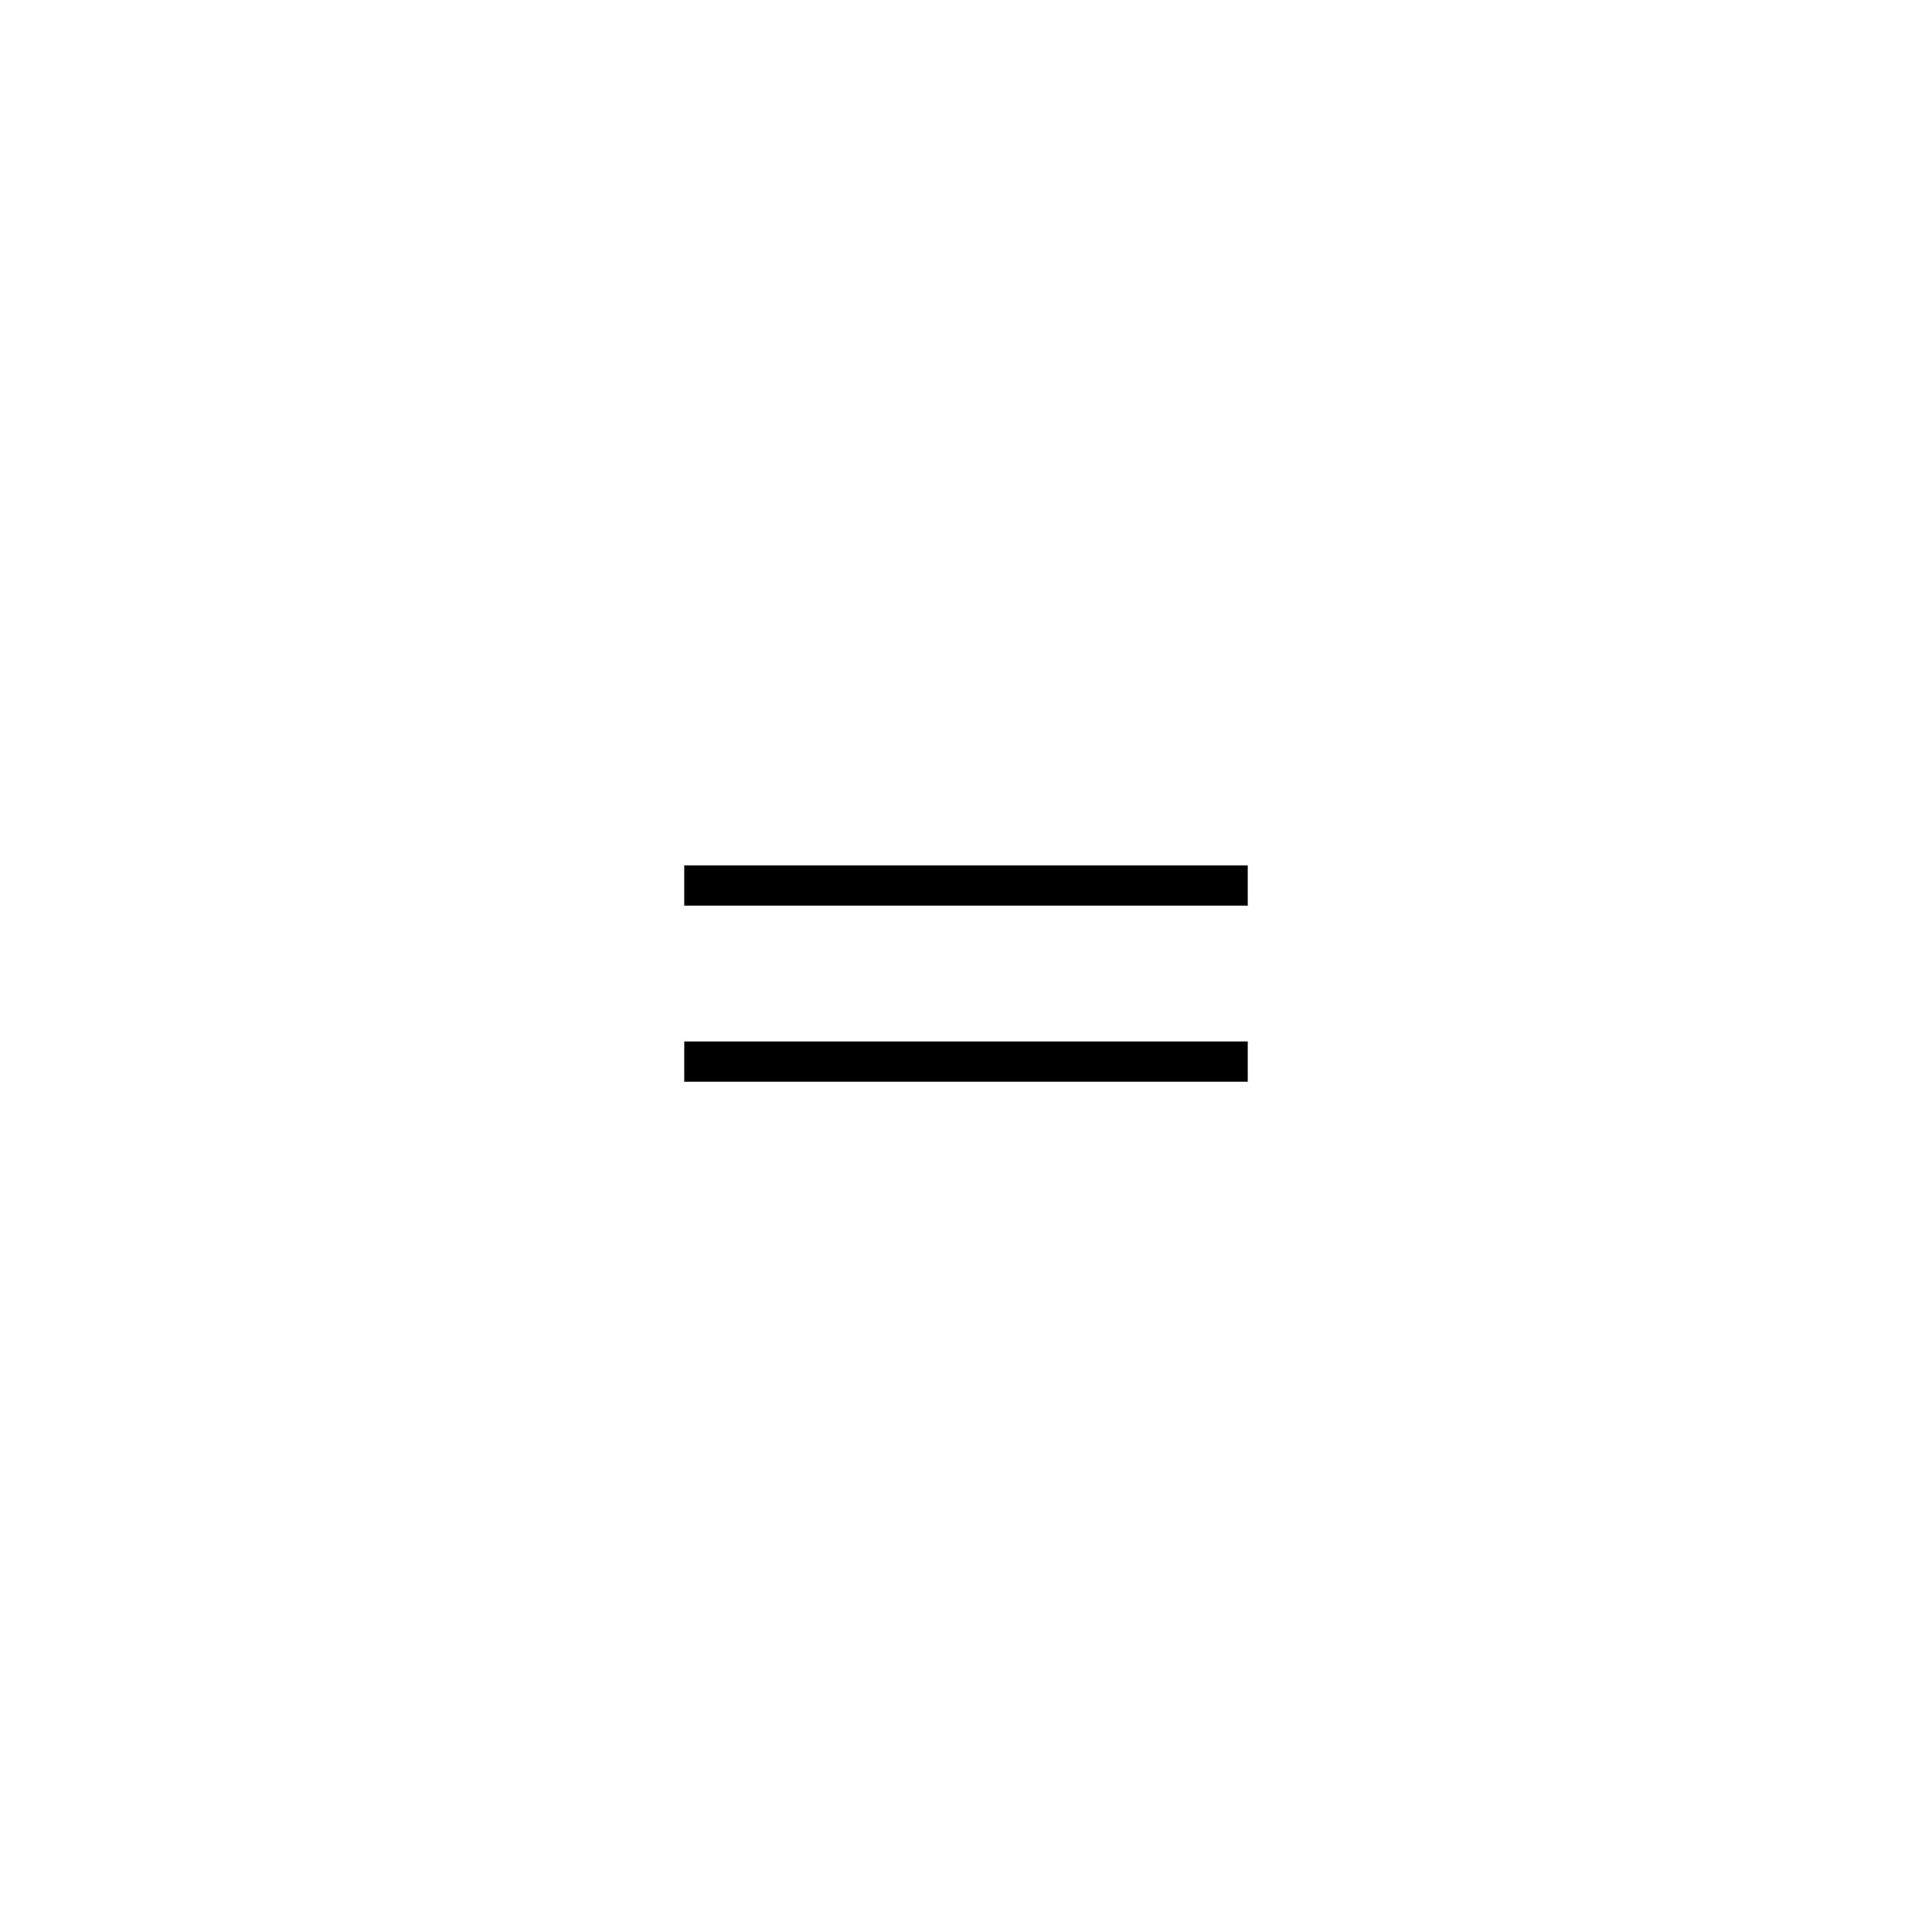
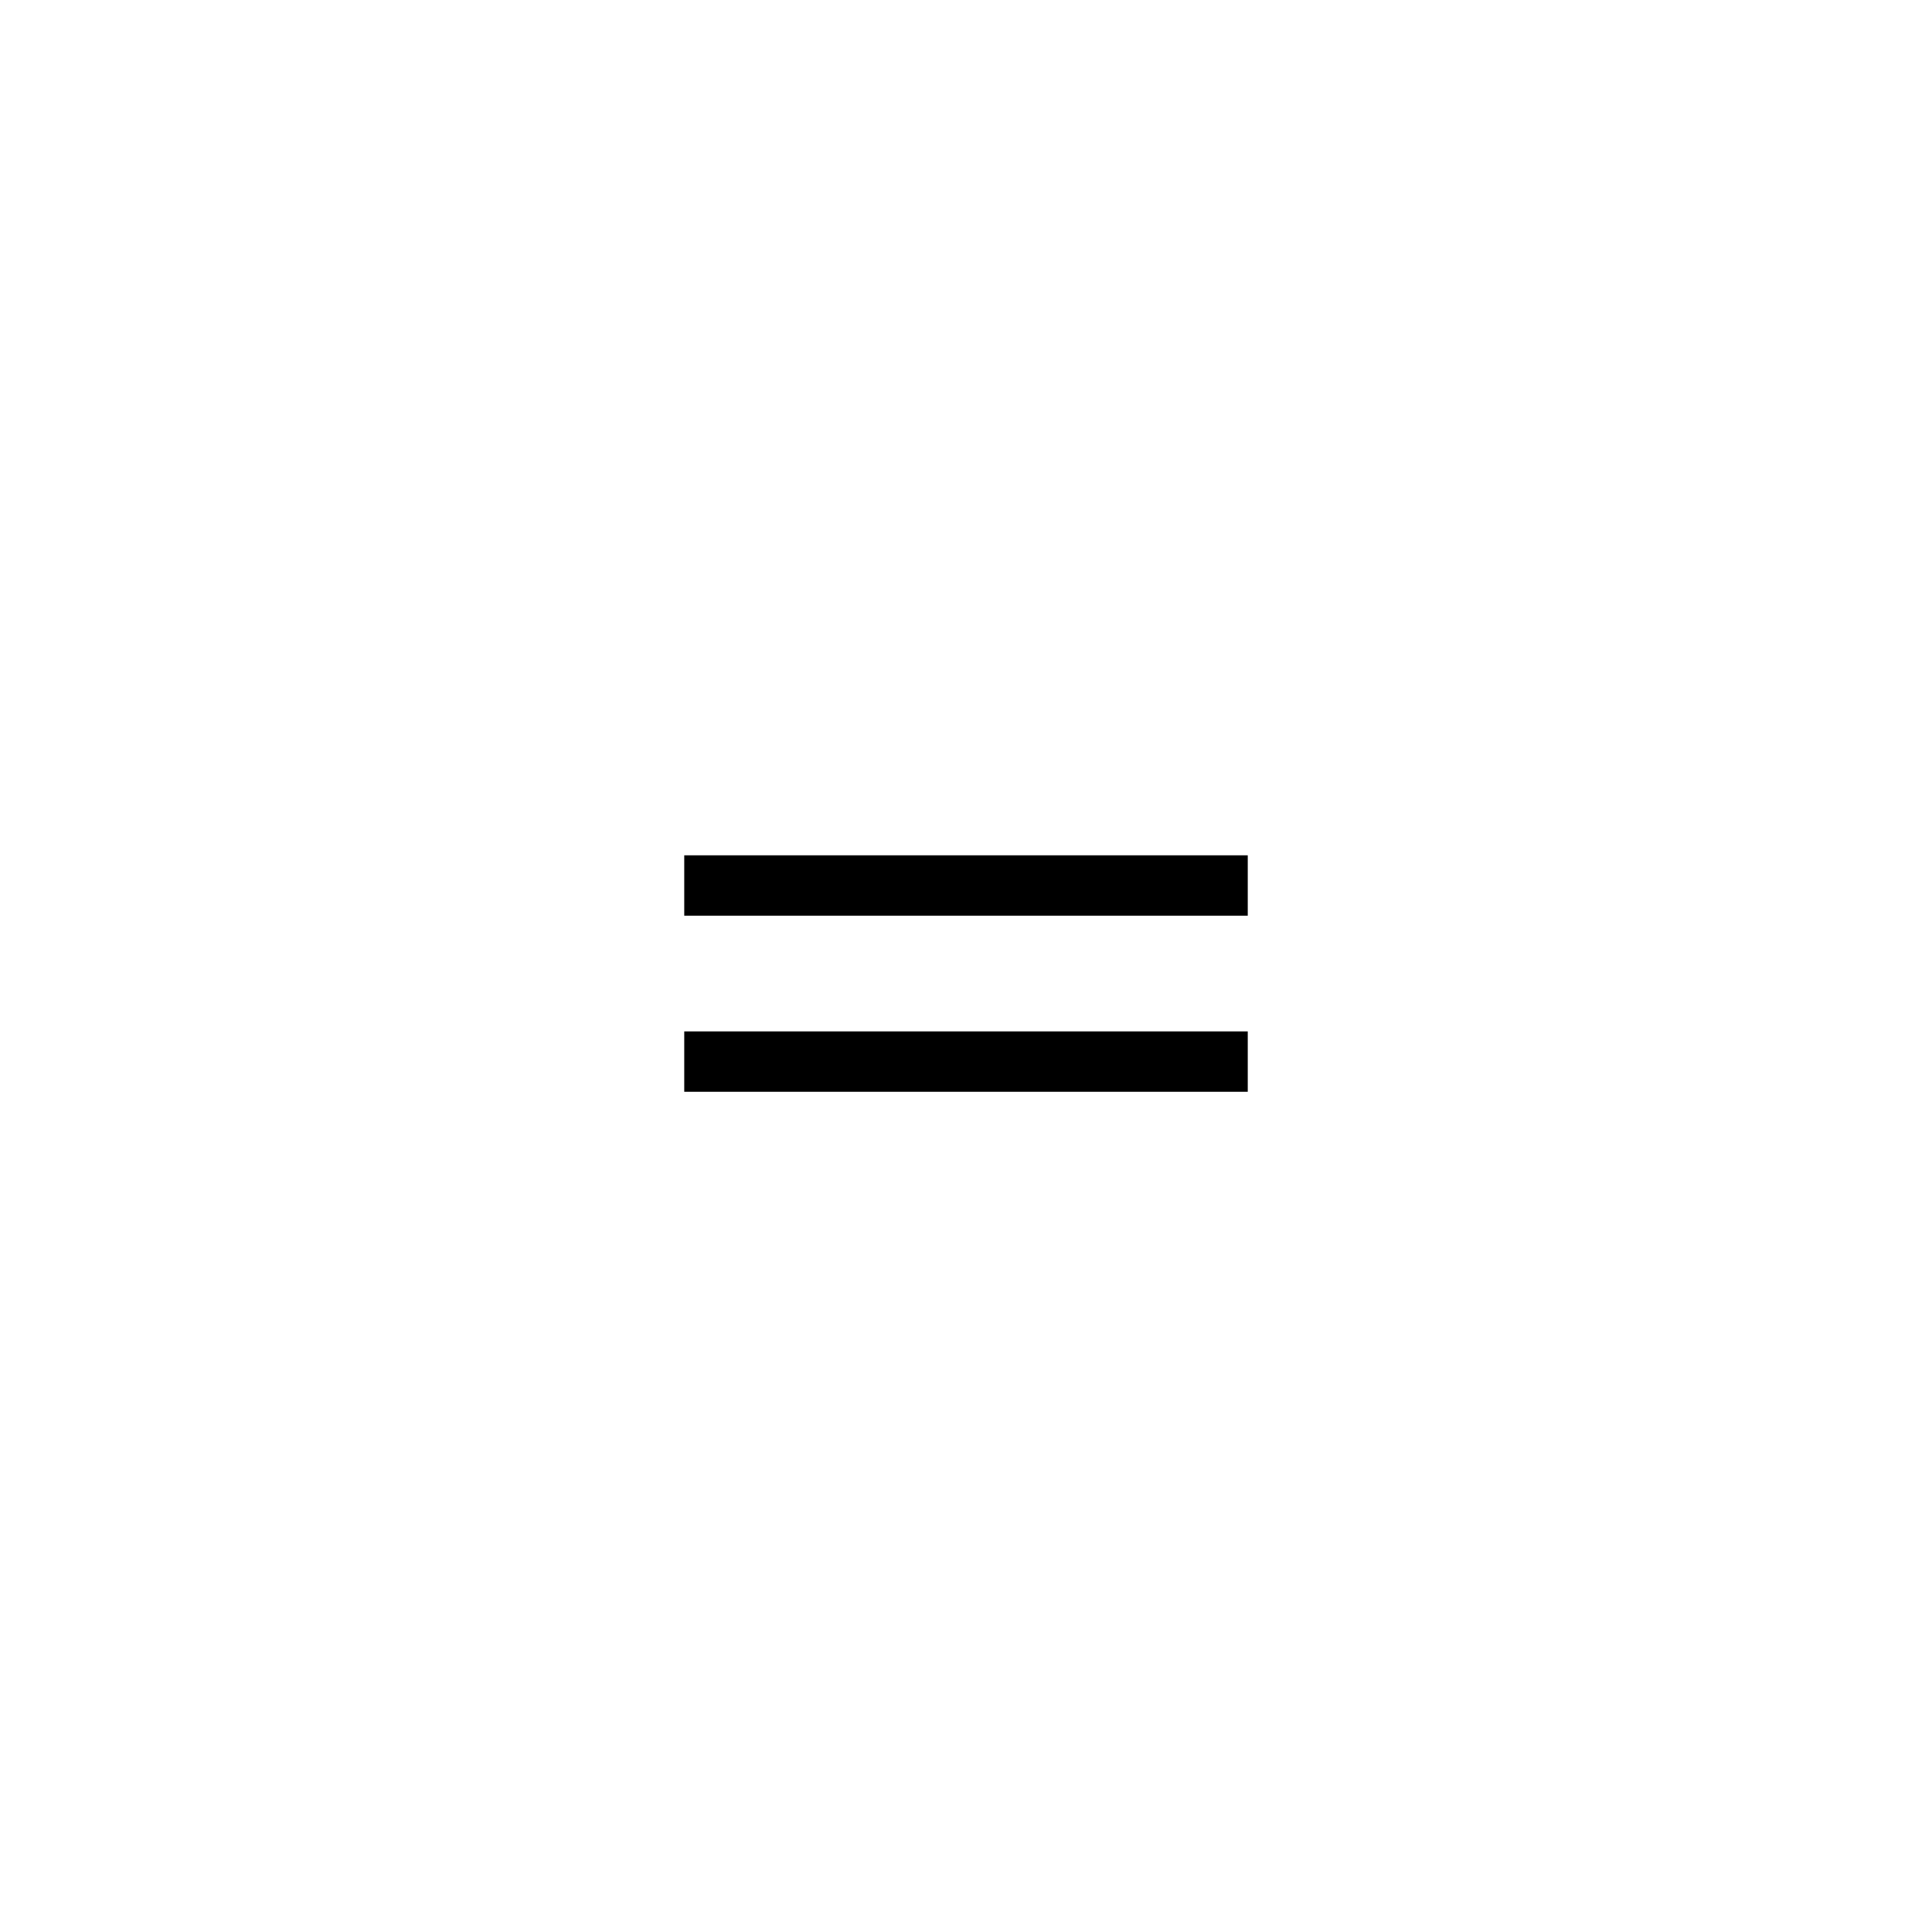
<svg xmlns="http://www.w3.org/2000/svg" width="48" height="48" viewBox="0 0 48 48" fill="none">
-   <path d="M17 22H31" stroke="black" />
-   <path d="M17 26.375H31" stroke="black" />
+   <path d="M17 22H31" stroke="black" stroke-width="1.5" />
+   <path d="M17 26.375H31" stroke="black" stroke-width="1.5" />
</svg>
